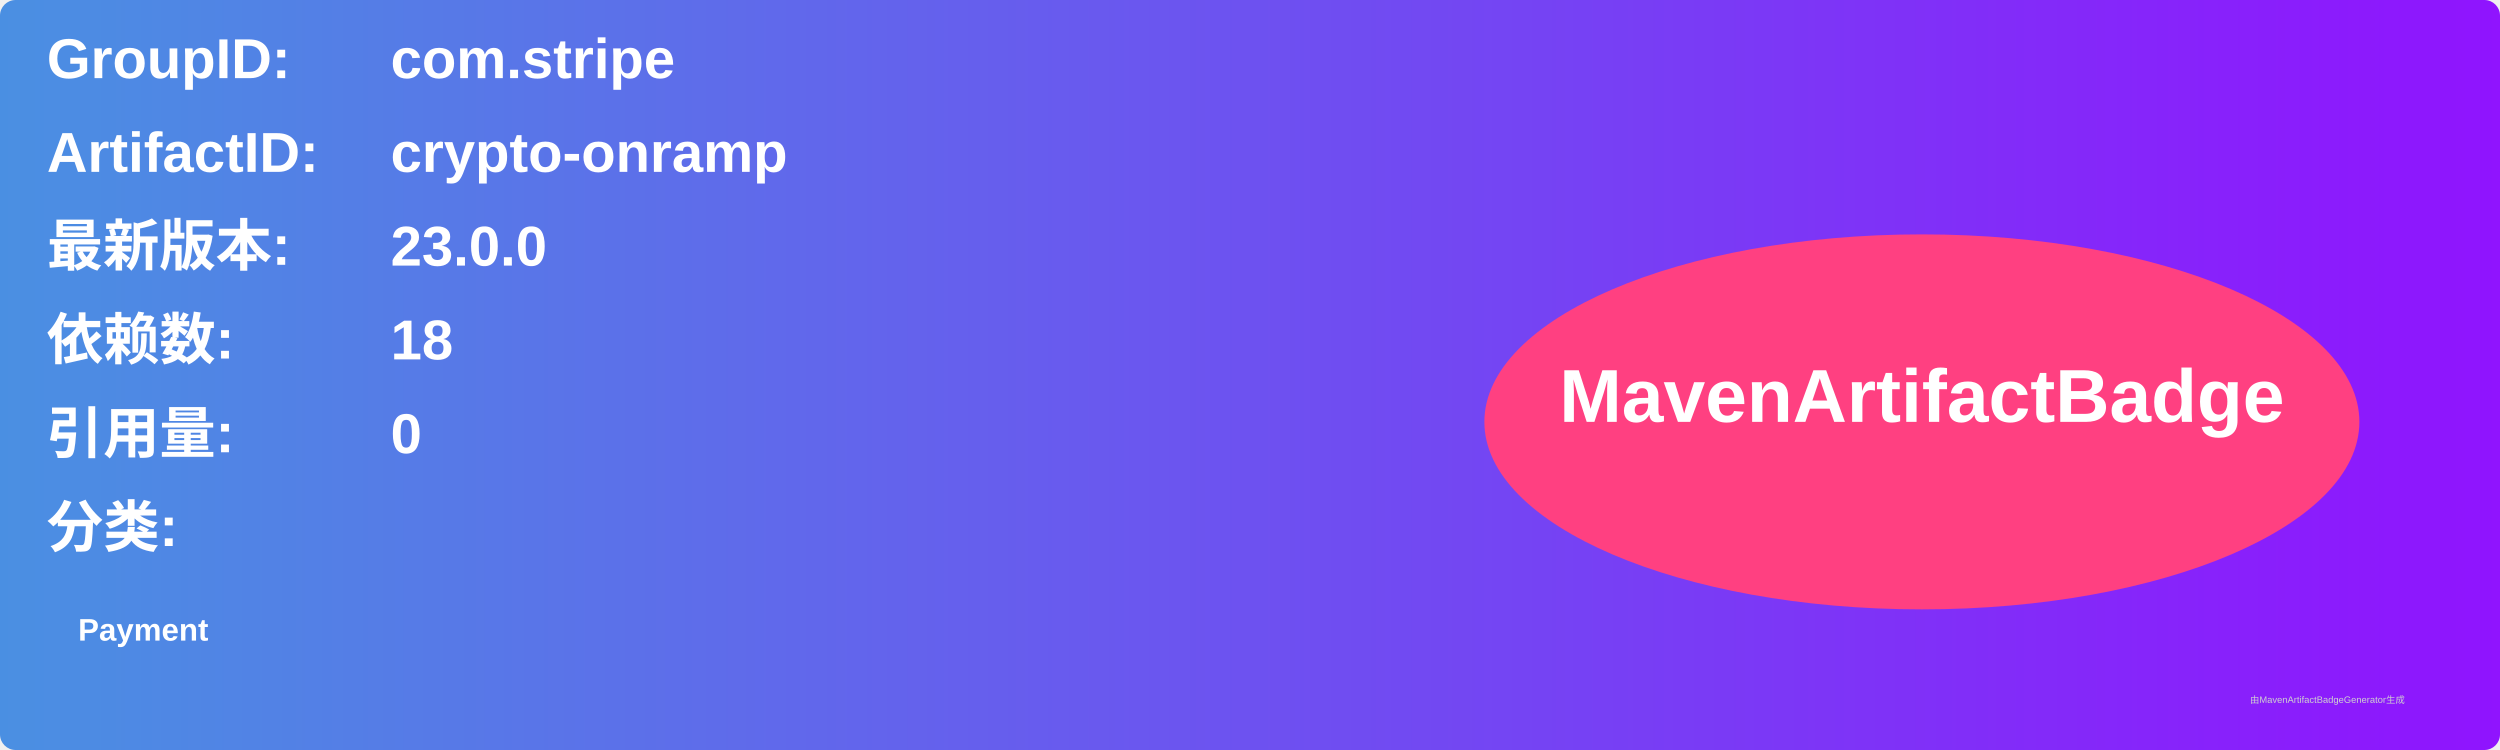
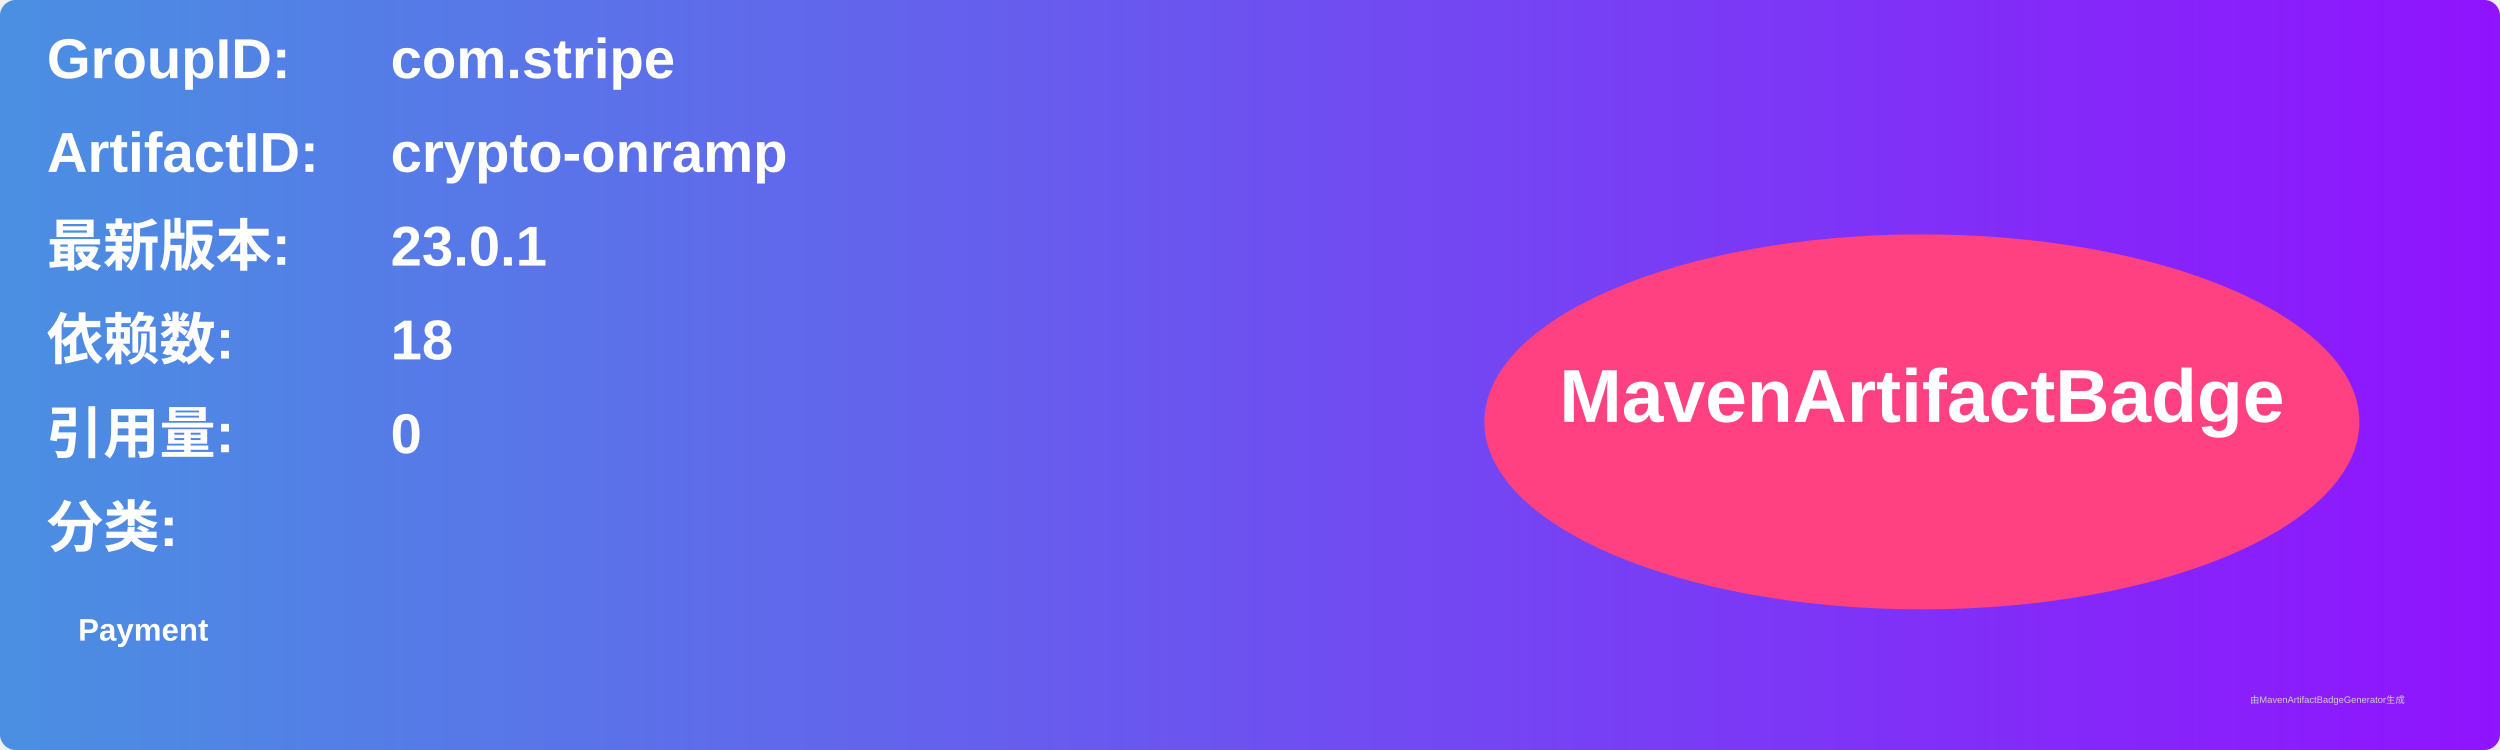
<svg xmlns="http://www.w3.org/2000/svg" width="800" height="240" viewBox="0 0 800 240">
  <linearGradient id="grad" x1="0%" y1="0%" x2="100%" y2="0%">
    <stop offset="0%" stop-color="#4a90e2" />
    <stop offset="100%" stop-color="#9013fe" />
  </linearGradient>
  <rect width="100%" height="100%" rx="5" ry="5" fill="url(#grad)" />
  <g transform="translate(15, 15)">
    <text x="0" y="10" font-family="Arial" font-size="18" fill="white" font-weight="bold" width="260">GroupID:</text>
    <text x="110" y="10" font-family="Arial" font-size="18" fill="white" font-weight="bold" width="460">com.stripe</text>
    <text x="0" y="40" font-family="Arial" font-size="18" fill="white" font-weight="bold" width="260">ArtifactID:</text>
    <text x="110" y="40" font-family="Arial" font-size="18" fill="white" font-weight="bold" width="460">crypto-onramp</text>
    <text x="0" y="70" font-family="Arial" font-size="18" fill="white" font-weight="bold">最新版本:</text>
    <text x="110" y="70" font-family="Arial" font-size="18" fill="white" font-weight="bold">
-       <tspan font-weight="bold">23.0.0</tspan>
+       <tspan font-weight="bold">23.0.1</tspan>
    </text>
    <text x="0" y="100" font-family="Arial" font-size="18" fill="white" font-weight="bold">依赖数: </text>
    <text x="110" y="100" font-family="Arial" font-size="18" fill="white">
      <tspan font-weight="bold">18</tspan>
    </text>
    <text x="0" y="130" font-family="Arial" font-size="18" fill="white" font-weight="bold">引用量: </text>
    <text x="110" y="130" font-family="Arial" font-size="18" fill="white">
      <tspan font-weight="bold">0</tspan>
    </text>
    <text x="0" y="160" font-family="Arial" font-size="18" fill="white" font-weight="bold">分类:</text>
    <text x="10" y="190" font-family="Arial" font-size="10" fill="white">
      <tspan font-weight="bold">Payment</tspan>
    </text>
    <ellipse cx="600" cy="120" rx="140" ry="60" fill="#ff4081" />
    <text x="600" y="120" text-anchor="middle" font-family="Arial" font-size="24" fill="white" font-weight="bold">MavenArtifactBadge</text>
  </g>
  <text x="720" y="225" font-family="Arial" font-size="3" fill="#d0d0d0">由MavenArtifactBadgeGenerator生成</text>
</svg>
